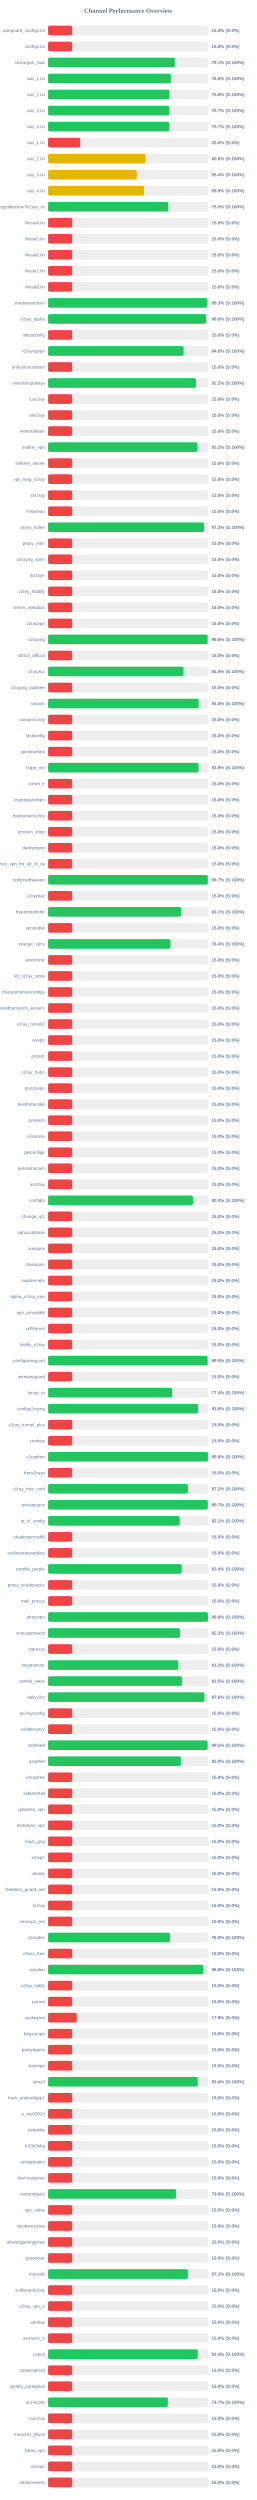
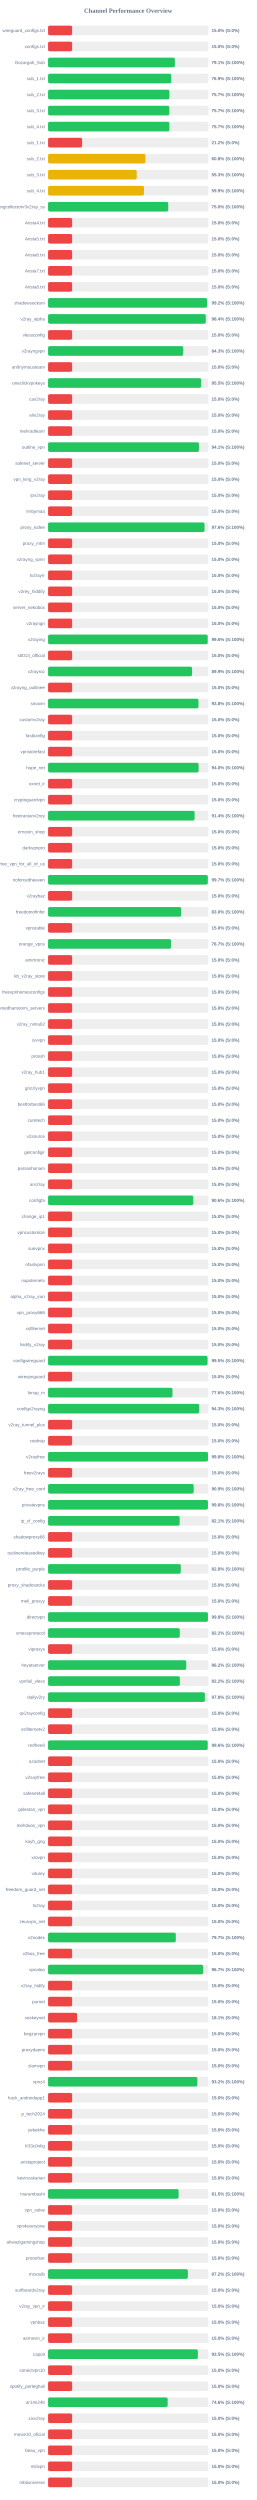
<svg xmlns="http://www.w3.org/2000/svg" width="800" height="7800" version="1.1">
  <style>
        .row { font: 14px Arial; fill: #64748b; }
        .score { font: bold 14px Arial; fill: #64748b; }
    </style>
  <text x="400" y="40" text-anchor="middle" font-size="20px" font-weight="bold" fill="#64748b">Channel Performance Overview</text>
  <rect x="150" y="80" width="500" height="30" fill="#eee" rx="5" />
  <rect x="150" y="80" width="75.0" height="30" fill="#ef4444" rx="5" />
  <text x="140" y="100" text-anchor="end" class="row">wireguard_configs.txt</text>
  <text x="660" y="100" text-anchor="start" class="score">15.0% (S:0%)</text>
  <rect x="150" y="130" width="500" height="30" fill="#eee" rx="5" />
  <rect x="150" y="130" width="75.0" height="30" fill="#ef4444" rx="5" />
  <text x="140" y="150" text-anchor="end" class="row">configs.txt</text>
  <text x="660" y="150" text-anchor="start" class="score">15.0% (S:0%)</text>
  <rect x="150" y="180" width="500" height="30" fill="#eee" rx="5" />
-   <rect x="150" y="180" width="395.6" height="30" fill="#22c55e" rx="5" />
+   <rect x="150" y="180" width="395.55" height="30" fill="#22c55e" rx="5" />
  <text x="140" y="200" text-anchor="end" class="row">Gozargah_Sub</text>
  <text x="660" y="200" text-anchor="start" class="score">79.1% (S:100%)</text>
  <rect x="150" y="230" width="500" height="30" fill="#eee" rx="5" />
-   <rect x="150" y="230" width="383.2" height="30" fill="#22c55e" rx="5" />
+   <rect x="150" y="230" width="384.4" height="30" fill="#22c55e" rx="5" />
  <text x="140" y="250" text-anchor="end" class="row">sub_1.txt</text>
-   <text x="660" y="250" text-anchor="start" class="score">76.6% (S:100%)</text>
+   <text x="660" y="250" text-anchor="start" class="score">76.9% (S:100%)</text>
  <rect x="150" y="280" width="500" height="30" fill="#eee" rx="5" />
-   <rect x="150" y="280" width="378.75" height="30" fill="#22c55e" rx="5" />
+   <rect x="150" y="280" width="378.5" height="30" fill="#22c55e" rx="5" />
  <text x="140" y="300" text-anchor="end" class="row">sub_2.txt</text>
-   <text x="660" y="300" text-anchor="start" class="score">75.8% (S:100%)</text>
+   <text x="660" y="300" text-anchor="start" class="score">75.7% (S:100%)</text>
  <rect x="150" y="330" width="500" height="30" fill="#eee" rx="5" />
-   <rect x="150" y="330" width="378.45" height="30" fill="#22c55e" rx="5" />
+   <rect x="150" y="330" width="378.25" height="30" fill="#22c55e" rx="5" />
  <text x="140" y="350" text-anchor="end" class="row">sub_3.txt</text>
  <text x="660" y="350" text-anchor="start" class="score">75.7% (S:100%)</text>
  <rect x="150" y="380" width="500" height="30" fill="#eee" rx="5" />
-   <rect x="150" y="380" width="378.45" height="30" fill="#22c55e" rx="5" />
+   <rect x="150" y="380" width="378.5" height="30" fill="#22c55e" rx="5" />
  <text x="140" y="400" text-anchor="end" class="row">sub_4.txt</text>
  <text x="660" y="400" text-anchor="start" class="score">75.7% (S:100%)</text>
  <rect x="150" y="430" width="500" height="30" fill="#eee" rx="5" />
-   <rect x="150" y="430" width="100.0" height="30" fill="#ef4444" rx="5" />
+   <rect x="150" y="430" width="106.25" height="30" fill="#ef4444" rx="5" />
  <text x="140" y="450" text-anchor="end" class="row">sub_1.txt</text>
-   <text x="660" y="450" text-anchor="start" class="score">20.0% (S:0%)</text>
+   <text x="660" y="450" text-anchor="start" class="score">21.2% (S:0%)</text>
  <rect x="150" y="480" width="500" height="30" fill="#eee" rx="5" />
-   <rect x="150" y="480" width="304.0" height="30" fill="#eab308" rx="5" />
+   <rect x="150" y="480" width="303.8" height="30" fill="#eab308" rx="5" />
  <text x="140" y="500" text-anchor="end" class="row">sub_2.txt</text>
  <text x="660" y="500" text-anchor="start" class="score">60.8% (S:100%)</text>
  <rect x="150" y="530" width="500" height="30" fill="#eee" rx="5" />
-   <rect x="150" y="530" width="276.75" height="30" fill="#eab308" rx="5" />
+   <rect x="150" y="530" width="276.6" height="30" fill="#eab308" rx="5" />
  <text x="140" y="550" text-anchor="end" class="row">sub_3.txt</text>
-   <text x="660" y="550" text-anchor="start" class="score">55.4% (S:100%)</text>
+   <text x="660" y="550" text-anchor="start" class="score">55.3% (S:100%)</text>
  <rect x="150" y="580" width="500" height="30" fill="#eee" rx="5" />
-   <rect x="150" y="580" width="299.35" height="30" fill="#eab308" rx="5" />
+   <rect x="150" y="580" width="299.25" height="30" fill="#eab308" rx="5" />
  <text x="140" y="600" text-anchor="end" class="row">sub_4.txt</text>
  <text x="660" y="600" text-anchor="start" class="score">59.9% (S:100%)</text>
  <rect x="150" y="630" width="500" height="30" fill="#eee" rx="5" />
-   <rect x="150" y="630" width="375.0" height="30" fill="#22c55e" rx="5" />
+   <rect x="150" y="630" width="374.9" height="30" fill="#22c55e" rx="5" />
  <text x="140" y="650" text-anchor="end" class="row">kayhgngcollectorv3v2ray_ss</text>
  <text x="660" y="650" text-anchor="start" class="score">75.0% (S:100%)</text>
  <rect x="150" y="680" width="500" height="30" fill="#eee" rx="5" />
  <rect x="150" y="680" width="75.0" height="30" fill="#ef4444" rx="5" />
  <text x="140" y="700" text-anchor="end" class="row">Arista4.txt</text>
  <text x="660" y="700" text-anchor="start" class="score">15.0% (S:0%)</text>
  <rect x="150" y="730" width="500" height="30" fill="#eee" rx="5" />
  <rect x="150" y="730" width="75.0" height="30" fill="#ef4444" rx="5" />
  <text x="140" y="750" text-anchor="end" class="row">Arista5.txt</text>
  <text x="660" y="750" text-anchor="start" class="score">15.0% (S:0%)</text>
  <rect x="150" y="780" width="500" height="30" fill="#eee" rx="5" />
  <rect x="150" y="780" width="75.0" height="30" fill="#ef4444" rx="5" />
  <text x="140" y="800" text-anchor="end" class="row">Arista6.txt</text>
  <text x="660" y="800" text-anchor="start" class="score">15.0% (S:0%)</text>
  <rect x="150" y="830" width="500" height="30" fill="#eee" rx="5" />
  <rect x="150" y="830" width="75.0" height="30" fill="#ef4444" rx="5" />
  <text x="140" y="850" text-anchor="end" class="row">Arista7.txt</text>
  <text x="660" y="850" text-anchor="start" class="score">15.0% (S:0%)</text>
  <rect x="150" y="880" width="500" height="30" fill="#eee" rx="5" />
  <rect x="150" y="880" width="75.0" height="30" fill="#ef4444" rx="5" />
  <text x="140" y="900" text-anchor="end" class="row">Arista8.txt</text>
  <text x="660" y="900" text-anchor="start" class="score">15.0% (S:0%)</text>
  <rect x="150" y="930" width="500" height="30" fill="#eee" rx="5" />
-   <rect x="150" y="930" width="496.65" height="30" fill="#22c55e" rx="5" />
+   <rect x="150" y="930" width="495.85" height="30" fill="#22c55e" rx="5" />
  <text x="140" y="950" text-anchor="end" class="row">shadowsocksm</text>
-   <text x="660" y="950" text-anchor="start" class="score">99.3% (S:100%)</text>
+   <text x="660" y="950" text-anchor="start" class="score">99.2% (S:100%)</text>
  <rect x="150" y="980" width="500" height="30" fill="#eee" rx="5" />
-   <rect x="150" y="980" width="492.8" height="30" fill="#22c55e" rx="5" />
+   <rect x="150" y="980" width="492.1" height="30" fill="#22c55e" rx="5" />
  <text x="140" y="1000" text-anchor="end" class="row">v2ray_alpha</text>
-   <text x="660" y="1000" text-anchor="start" class="score">98.6% (S:100%)</text>
+   <text x="660" y="1000" text-anchor="start" class="score">98.4% (S:100%)</text>
  <rect x="150" y="1030" width="500" height="30" fill="#eee" rx="5" />
  <rect x="150" y="1030" width="75.0" height="30" fill="#ef4444" rx="5" />
  <text x="140" y="1050" text-anchor="end" class="row">vlessconfig</text>
  <text x="660" y="1050" text-anchor="start" class="score">15.0% (S:0%)</text>
  <rect x="150" y="1080" width="500" height="30" fill="#eee" rx="5" />
-   <rect x="150" y="1080" width="422.8" height="30" fill="#22c55e" rx="5" />
+   <rect x="150" y="1080" width="421.65" height="30" fill="#22c55e" rx="5" />
  <text x="140" y="1100" text-anchor="end" class="row">v2rayngvpn</text>
-   <text x="660" y="1100" text-anchor="start" class="score">84.6% (S:100%)</text>
+   <text x="660" y="1100" text-anchor="start" class="score">84.3% (S:100%)</text>
  <rect x="150" y="1130" width="500" height="30" fill="#eee" rx="5" />
  <rect x="150" y="1130" width="75.0" height="30" fill="#ef4444" rx="5" />
  <text x="140" y="1150" text-anchor="end" class="row">an0nymousteam</text>
  <text x="660" y="1150" text-anchor="start" class="score">15.0% (S:0%)</text>
  <rect x="150" y="1180" width="500" height="30" fill="#eee" rx="5" />
-   <rect x="150" y="1180" width="461.25" height="30" fill="#22c55e" rx="5" />
+   <rect x="150" y="1180" width="477.7" height="30" fill="#22c55e" rx="5" />
  <text x="140" y="1200" text-anchor="end" class="row">oneclickvpnkeys</text>
-   <text x="660" y="1200" text-anchor="start" class="score">92.2% (S:100%)</text>
+   <text x="660" y="1200" text-anchor="start" class="score">95.5% (S:100%)</text>
  <rect x="150" y="1230" width="500" height="30" fill="#eee" rx="5" />
  <rect x="150" y="1230" width="75.0" height="30" fill="#ef4444" rx="5" />
  <text x="140" y="1250" text-anchor="end" class="row">cav2ray</text>
  <text x="660" y="1250" text-anchor="start" class="score">15.0% (S:0%)</text>
  <rect x="150" y="1280" width="500" height="30" fill="#eee" rx="5" />
  <rect x="150" y="1280" width="75.0" height="30" fill="#ef4444" rx="5" />
  <text x="140" y="1300" text-anchor="end" class="row">eliv2ray</text>
  <text x="660" y="1300" text-anchor="start" class="score">15.0% (S:0%)</text>
  <rect x="150" y="1330" width="500" height="30" fill="#eee" rx="5" />
  <rect x="150" y="1330" width="75.0" height="30" fill="#ef4444" rx="5" />
  <text x="140" y="1350" text-anchor="end" class="row">mehradlearn</text>
  <text x="660" y="1350" text-anchor="start" class="score">15.0% (S:0%)</text>
  <rect x="150" y="1380" width="500" height="30" fill="#eee" rx="5" />
-   <rect x="150" y="1380" width="466.2" height="30" fill="#22c55e" rx="5" />
+   <rect x="150" y="1380" width="470.7" height="30" fill="#22c55e" rx="5" />
  <text x="140" y="1400" text-anchor="end" class="row">outline_vpn</text>
-   <text x="660" y="1400" text-anchor="start" class="score">93.2% (S:100%)</text>
+   <text x="660" y="1400" text-anchor="start" class="score">94.1% (S:100%)</text>
  <rect x="150" y="1430" width="500" height="30" fill="#eee" rx="5" />
  <rect x="150" y="1430" width="75.0" height="30" fill="#ef4444" rx="5" />
  <text x="140" y="1450" text-anchor="end" class="row">safenet_server</text>
  <text x="660" y="1450" text-anchor="start" class="score">15.0% (S:0%)</text>
  <rect x="150" y="1480" width="500" height="30" fill="#eee" rx="5" />
  <rect x="150" y="1480" width="75.0" height="30" fill="#ef4444" rx="5" />
  <text x="140" y="1500" text-anchor="end" class="row">vpn_king_v2ray</text>
  <text x="660" y="1500" text-anchor="start" class="score">15.0% (S:0%)</text>
  <rect x="150" y="1530" width="500" height="30" fill="#eee" rx="5" />
  <rect x="150" y="1530" width="75.0" height="30" fill="#ef4444" rx="5" />
  <text x="140" y="1550" text-anchor="end" class="row">ipv2ray</text>
  <text x="660" y="1550" text-anchor="start" class="score">15.0% (S:0%)</text>
  <rect x="150" y="1580" width="500" height="30" fill="#eee" rx="5" />
  <rect x="150" y="1580" width="75.0" height="30" fill="#ef4444" rx="5" />
  <text x="140" y="1600" text-anchor="end" class="row">lrnbymaa</text>
  <text x="660" y="1600" text-anchor="start" class="score">15.0% (S:0%)</text>
  <rect x="150" y="1630" width="500" height="30" fill="#eee" rx="5" />
-   <rect x="150" y="1630" width="486.35" height="30" fill="#22c55e" rx="5" />
+   <rect x="150" y="1630" width="488.15" height="30" fill="#22c55e" rx="5" />
  <text x="140" y="1650" text-anchor="end" class="row">proxy_kafee</text>
-   <text x="660" y="1650" text-anchor="start" class="score">97.3% (S:100%)</text>
+   <text x="660" y="1650" text-anchor="start" class="score">97.6% (S:100%)</text>
  <rect x="150" y="1680" width="500" height="30" fill="#eee" rx="5" />
  <rect x="150" y="1680" width="75.0" height="30" fill="#ef4444" rx="5" />
  <text x="140" y="1700" text-anchor="end" class="row">proxy_mtm</text>
  <text x="660" y="1700" text-anchor="start" class="score">15.0% (S:0%)</text>
  <rect x="150" y="1730" width="500" height="30" fill="#eee" rx="5" />
  <rect x="150" y="1730" width="75.0" height="30" fill="#ef4444" rx="5" />
  <text x="140" y="1750" text-anchor="end" class="row">v2rayng_vpnn</text>
  <text x="660" y="1750" text-anchor="start" class="score">15.0% (S:0%)</text>
  <rect x="150" y="1780" width="500" height="30" fill="#eee" rx="5" />
  <rect x="150" y="1780" width="75.0" height="30" fill="#ef4444" rx="5" />
  <text x="140" y="1800" text-anchor="end" class="row">tv2rayrr</text>
  <text x="660" y="1800" text-anchor="start" class="score">15.0% (S:0%)</text>
  <rect x="150" y="1830" width="500" height="30" fill="#eee" rx="5" />
  <rect x="150" y="1830" width="75.0" height="30" fill="#ef4444" rx="5" />
  <text x="140" y="1850" text-anchor="end" class="row">v2rey_hiddify</text>
  <text x="660" y="1850" text-anchor="start" class="score">15.0% (S:0%)</text>
  <rect x="150" y="1880" width="500" height="30" fill="#eee" rx="5" />
  <rect x="150" y="1880" width="75.0" height="30" fill="#ef4444" rx="5" />
  <text x="140" y="1900" text-anchor="end" class="row">server_nekobox</text>
  <text x="660" y="1900" text-anchor="start" class="score">15.0% (S:0%)</text>
  <rect x="150" y="1930" width="500" height="30" fill="#eee" rx="5" />
  <rect x="150" y="1930" width="75.0" height="30" fill="#ef4444" rx="5" />
  <text x="140" y="1950" text-anchor="end" class="row">v2rayngn</text>
  <text x="660" y="1950" text-anchor="start" class="score">15.0% (S:0%)</text>
  <rect x="150" y="1980" width="500" height="30" fill="#eee" rx="5" />
-   <rect x="150" y="1980" width="497.9" height="30" fill="#22c55e" rx="5" />
+   <rect x="150" y="1980" width="498.05" height="30" fill="#22c55e" rx="5" />
  <text x="140" y="2000" text-anchor="end" class="row">v2raying</text>
  <text x="660" y="2000" text-anchor="start" class="score">99.6% (S:100%)</text>
  <rect x="150" y="2030" width="500" height="30" fill="#eee" rx="5" />
  <rect x="150" y="2030" width="75.0" height="30" fill="#ef4444" rx="5" />
  <text x="140" y="2050" text-anchor="end" class="row">s0013_official</text>
  <text x="660" y="2050" text-anchor="start" class="score">15.0% (S:0%)</text>
  <rect x="150" y="2080" width="500" height="30" fill="#eee" rx="5" />
-   <rect x="150" y="2080" width="422.55" height="30" fill="#22c55e" rx="5" />
+   <rect x="150" y="2080" width="449.35" height="30" fill="#22c55e" rx="5" />
  <text x="140" y="2100" text-anchor="end" class="row">v2rayroz</text>
-   <text x="660" y="2100" text-anchor="start" class="score">84.5% (S:100%)</text>
+   <text x="660" y="2100" text-anchor="start" class="score">89.9% (S:100%)</text>
  <rect x="150" y="2130" width="500" height="30" fill="#eee" rx="5" />
  <rect x="150" y="2130" width="75.0" height="30" fill="#ef4444" rx="5" />
  <text x="140" y="2150" text-anchor="end" class="row">v2rayng_outlinee</text>
  <text x="660" y="2150" text-anchor="start" class="score">15.0% (S:0%)</text>
  <rect x="150" y="2180" width="500" height="30" fill="#eee" rx="5" />
-   <rect x="150" y="2180" width="469.9" height="30" fill="#22c55e" rx="5" />
+   <rect x="150" y="2180" width="469.2" height="30" fill="#22c55e" rx="5" />
  <text x="140" y="2200" text-anchor="end" class="row">sinavm</text>
-   <text x="660" y="2200" text-anchor="start" class="score">94.0% (S:100%)</text>
+   <text x="660" y="2200" text-anchor="start" class="score">93.8% (S:100%)</text>
  <rect x="150" y="2230" width="500" height="30" fill="#eee" rx="5" />
  <rect x="150" y="2230" width="75.0" height="30" fill="#ef4444" rx="5" />
  <text x="140" y="2250" text-anchor="end" class="row">customv2ray</text>
  <text x="660" y="2250" text-anchor="start" class="score">15.0% (S:0%)</text>
  <rect x="150" y="2280" width="500" height="30" fill="#eee" rx="5" />
  <rect x="150" y="2280" width="75.0" height="30" fill="#ef4444" rx="5" />
  <text x="140" y="2300" text-anchor="end" class="row">fastkanfig</text>
  <text x="660" y="2300" text-anchor="start" class="score">15.0% (S:0%)</text>
  <rect x="150" y="2330" width="500" height="30" fill="#eee" rx="5" />
  <rect x="150" y="2330" width="75.0" height="30" fill="#ef4444" rx="5" />
  <text x="140" y="2350" text-anchor="end" class="row">vpnstorefast</text>
  <text x="660" y="2350" text-anchor="start" class="score">15.0% (S:0%)</text>
  <rect x="150" y="2380" width="500" height="30" fill="#eee" rx="5" />
-   <rect x="150" y="2380" width="469.5" height="30" fill="#22c55e" rx="5" />
+   <rect x="150" y="2380" width="469.75" height="30" fill="#22c55e" rx="5" />
  <text x="140" y="2400" text-anchor="end" class="row">hope_net</text>
-   <text x="660" y="2400" text-anchor="start" class="score">93.9% (S:100%)</text>
+   <text x="660" y="2400" text-anchor="start" class="score">94.0% (S:100%)</text>
  <rect x="150" y="2430" width="500" height="30" fill="#eee" rx="5" />
  <rect x="150" y="2430" width="75.0" height="30" fill="#ef4444" rx="5" />
  <text x="140" y="2450" text-anchor="end" class="row">oxnet_ir</text>
  <text x="660" y="2450" text-anchor="start" class="score">15.0% (S:0%)</text>
  <rect x="150" y="2480" width="500" height="30" fill="#eee" rx="5" />
  <rect x="150" y="2480" width="75.0" height="30" fill="#ef4444" rx="5" />
  <text x="140" y="2500" text-anchor="end" class="row">cryptoguardvpn</text>
  <text x="660" y="2500" text-anchor="start" class="score">15.0% (S:0%)</text>
  <rect x="150" y="2530" width="500" height="30" fill="#eee" rx="5" />
-   <rect x="150" y="2530" width="75.0" height="30" fill="#ef4444" rx="5" />
+   <rect x="150" y="2530" width="457.15" height="30" fill="#22c55e" rx="5" />
  <text x="140" y="2550" text-anchor="end" class="row">freeiranianv2rey</text>
-   <text x="660" y="2550" text-anchor="start" class="score">15.0% (S:0%)</text>
+   <text x="660" y="2550" text-anchor="start" class="score">91.4% (S:100%)</text>
  <rect x="150" y="2580" width="500" height="30" fill="#eee" rx="5" />
  <rect x="150" y="2580" width="75.0" height="30" fill="#ef4444" rx="5" />
  <text x="140" y="2600" text-anchor="end" class="row">ernoxin_shop</text>
  <text x="660" y="2600" text-anchor="start" class="score">15.0% (S:0%)</text>
  <rect x="150" y="2630" width="500" height="30" fill="#eee" rx="5" />
  <rect x="150" y="2630" width="75.0" height="30" fill="#ef4444" rx="5" />
  <text x="140" y="2650" text-anchor="end" class="row">darkvpnpro</text>
  <text x="660" y="2650" text-anchor="start" class="score">15.0% (S:0%)</text>
  <rect x="150" y="2680" width="500" height="30" fill="#eee" rx="5" />
  <rect x="150" y="2680" width="75.0" height="30" fill="#ef4444" rx="5" />
  <text x="140" y="2700" text-anchor="end" class="row">free_vpn_for_all_of_us</text>
  <text x="660" y="2700" text-anchor="start" class="score">15.0% (S:0%)</text>
  <rect x="150" y="2730" width="500" height="30" fill="#eee" rx="5" />
  <rect x="150" y="2730" width="498.4" height="30" fill="#22c55e" rx="5" />
  <text x="140" y="2750" text-anchor="end" class="row">noforcedheaven</text>
  <text x="660" y="2750" text-anchor="start" class="score">99.7% (S:100%)</text>
  <rect x="150" y="2780" width="500" height="30" fill="#eee" rx="5" />
  <rect x="150" y="2780" width="75.0" height="30" fill="#ef4444" rx="5" />
  <text x="140" y="2800" text-anchor="end" class="row">v2raybaz</text>
  <text x="660" y="2800" text-anchor="start" class="score">15.0% (S:0%)</text>
  <rect x="150" y="2830" width="500" height="30" fill="#eee" rx="5" />
-   <rect x="150" y="2830" width="415.35" height="30" fill="#22c55e" rx="5" />
+   <rect x="150" y="2830" width="415.25" height="30" fill="#22c55e" rx="5" />
  <text x="140" y="2850" text-anchor="end" class="row">freedomofinfor</text>
-   <text x="660" y="2850" text-anchor="start" class="score">83.1% (S:100%)</text>
+   <text x="660" y="2850" text-anchor="start" class="score">83.0% (S:100%)</text>
  <rect x="150" y="2880" width="500" height="30" fill="#eee" rx="5" />
  <rect x="150" y="2880" width="75.0" height="30" fill="#ef4444" rx="5" />
  <text x="140" y="2900" text-anchor="end" class="row">vpnstable</text>
  <text x="660" y="2900" text-anchor="start" class="score">15.0% (S:0%)</text>
  <rect x="150" y="2930" width="500" height="30" fill="#eee" rx="5" />
-   <rect x="150" y="2930" width="382.0" height="30" fill="#22c55e" rx="5" />
+   <rect x="150" y="2930" width="383.45" height="30" fill="#22c55e" rx="5" />
  <text x="140" y="2950" text-anchor="end" class="row">orange_vpns</text>
-   <text x="660" y="2950" text-anchor="start" class="score">76.4% (S:100%)</text>
+   <text x="660" y="2950" text-anchor="start" class="score">76.7% (S:100%)</text>
  <rect x="150" y="2980" width="500" height="30" fill="#eee" rx="5" />
  <rect x="150" y="2980" width="75.0" height="30" fill="#ef4444" rx="5" />
  <text x="140" y="3000" text-anchor="end" class="row">amirtronic</text>
  <text x="660" y="3000" text-anchor="start" class="score">15.0% (S:0%)</text>
  <rect x="150" y="3030" width="500" height="30" fill="#eee" rx="5" />
  <rect x="150" y="3030" width="75.0" height="30" fill="#ef4444" rx="5" />
  <text x="140" y="3050" text-anchor="end" class="row">kb_v2ray_store</text>
  <text x="660" y="3050" text-anchor="start" class="score">15.0% (S:0%)</text>
  <rect x="150" y="3080" width="500" height="30" fill="#eee" rx="5" />
  <rect x="150" y="3080" width="75.0" height="30" fill="#ef4444" rx="5" />
  <text x="140" y="3100" text-anchor="end" class="row">freevpnhomesconfigs</text>
  <text x="660" y="3100" text-anchor="start" class="score">15.0% (S:0%)</text>
  <rect x="150" y="3130" width="500" height="30" fill="#eee" rx="5" />
  <rect x="150" y="3130" width="75.0" height="30" fill="#ef4444" rx="5" />
  <text x="140" y="3150" text-anchor="end" class="row">ahmedhamoomi_servers</text>
  <text x="660" y="3150" text-anchor="start" class="score">15.0% (S:0%)</text>
  <rect x="150" y="3180" width="500" height="30" fill="#eee" rx="5" />
  <rect x="150" y="3180" width="75.0" height="30" fill="#ef4444" rx="5" />
  <text x="140" y="3200" text-anchor="end" class="row">v2ray_nima02</text>
  <text x="660" y="3200" text-anchor="start" class="score">15.0% (S:0%)</text>
  <rect x="150" y="3230" width="500" height="30" fill="#eee" rx="5" />
  <rect x="150" y="3230" width="75.0" height="30" fill="#ef4444" rx="5" />
  <text x="140" y="3250" text-anchor="end" class="row">isvvpn</text>
  <text x="660" y="3250" text-anchor="start" class="score">15.0% (S:0%)</text>
  <rect x="150" y="3280" width="500" height="30" fill="#eee" rx="5" />
  <rect x="150" y="3280" width="75.0" height="30" fill="#ef4444" rx="5" />
  <text x="140" y="3300" text-anchor="end" class="row">prossh</text>
  <text x="660" y="3300" text-anchor="start" class="score">15.0% (S:0%)</text>
  <rect x="150" y="3330" width="500" height="30" fill="#eee" rx="5" />
  <rect x="150" y="3330" width="75.0" height="30" fill="#ef4444" rx="5" />
  <text x="140" y="3350" text-anchor="end" class="row">v2ray_hub1</text>
  <text x="660" y="3350" text-anchor="start" class="score">15.0% (S:0%)</text>
  <rect x="150" y="3380" width="500" height="30" fill="#eee" rx="5" />
  <rect x="150" y="3380" width="75.0" height="30" fill="#ef4444" rx="5" />
  <text x="140" y="3400" text-anchor="end" class="row">grizzlyvpn</text>
  <text x="660" y="3400" text-anchor="start" class="score">15.0% (S:0%)</text>
  <rect x="150" y="3430" width="500" height="30" fill="#eee" rx="5" />
  <rect x="150" y="3430" width="75.0" height="30" fill="#ef4444" rx="5" />
  <text x="140" y="3450" text-anchor="end" class="row">bestforbest66</text>
  <text x="660" y="3450" text-anchor="start" class="score">15.0% (S:0%)</text>
  <rect x="150" y="3480" width="500" height="30" fill="#eee" rx="5" />
  <rect x="150" y="3480" width="75.0" height="30" fill="#ef4444" rx="5" />
  <text x="140" y="3500" text-anchor="end" class="row">curetech</text>
  <text x="660" y="3500" text-anchor="start" class="score">15.0% (S:0%)</text>
  <rect x="150" y="3530" width="500" height="30" fill="#eee" rx="5" />
  <rect x="150" y="3530" width="75.0" height="30" fill="#ef4444" rx="5" />
  <text x="140" y="3550" text-anchor="end" class="row">v2source</text>
  <text x="660" y="3550" text-anchor="start" class="score">15.0% (S:0%)</text>
  <rect x="150" y="3580" width="500" height="30" fill="#eee" rx="5" />
  <rect x="150" y="3580" width="75.0" height="30" fill="#ef4444" rx="5" />
  <text x="140" y="3600" text-anchor="end" class="row">getconfigir</text>
  <text x="660" y="3600" text-anchor="start" class="score">15.0% (S:0%)</text>
  <rect x="150" y="3630" width="500" height="30" fill="#eee" rx="5" />
  <rect x="150" y="3630" width="75.0" height="30" fill="#ef4444" rx="5" />
  <text x="140" y="3650" text-anchor="end" class="row">parsashonam</text>
  <text x="660" y="3650" text-anchor="start" class="score">15.0% (S:0%)</text>
  <rect x="150" y="3680" width="500" height="30" fill="#eee" rx="5" />
  <rect x="150" y="3680" width="75.0" height="30" fill="#ef4444" rx="5" />
  <text x="140" y="3700" text-anchor="end" class="row">arv2ray</text>
  <text x="660" y="3700" text-anchor="start" class="score">15.0% (S:0%)</text>
  <rect x="150" y="3730" width="500" height="30" fill="#eee" rx="5" />
-   <rect x="150" y="3730" width="452.0" height="30" fill="#22c55e" rx="5" />
+   <rect x="150" y="3730" width="453.05" height="30" fill="#22c55e" rx="5" />
  <text x="140" y="3750" text-anchor="end" class="row">configfa</text>
-   <text x="660" y="3750" text-anchor="start" class="score">90.4% (S:100%)</text>
+   <text x="660" y="3750" text-anchor="start" class="score">90.6% (S:100%)</text>
  <rect x="150" y="3780" width="500" height="30" fill="#eee" rx="5" />
  <rect x="150" y="3780" width="75.0" height="30" fill="#ef4444" rx="5" />
  <text x="140" y="3800" text-anchor="end" class="row">change_ip1</text>
  <text x="660" y="3800" text-anchor="start" class="score">15.0% (S:0%)</text>
  <rect x="150" y="3830" width="500" height="30" fill="#eee" rx="5" />
  <rect x="150" y="3830" width="75.0" height="30" fill="#ef4444" rx="5" />
  <text x="140" y="3850" text-anchor="end" class="row">vpncustomize</text>
  <text x="660" y="3850" text-anchor="start" class="score">15.0% (S:0%)</text>
  <rect x="150" y="3880" width="500" height="30" fill="#eee" rx="5" />
  <rect x="150" y="3880" width="75.0" height="30" fill="#ef4444" rx="5" />
  <text x="140" y="3900" text-anchor="end" class="row">suevpnx</text>
  <text x="660" y="3900" text-anchor="start" class="score">15.0% (S:0%)</text>
  <rect x="150" y="3930" width="500" height="30" fill="#eee" rx="5" />
  <rect x="150" y="3930" width="75.0" height="30" fill="#ef4444" rx="5" />
  <text x="140" y="3950" text-anchor="end" class="row">nfastvpnn</text>
  <text x="660" y="3950" text-anchor="start" class="score">15.0% (S:0%)</text>
  <rect x="150" y="3980" width="500" height="30" fill="#eee" rx="5" />
  <rect x="150" y="3980" width="75.0" height="30" fill="#ef4444" rx="5" />
  <text x="140" y="4000" text-anchor="end" class="row">napsternetv</text>
  <text x="660" y="4000" text-anchor="start" class="score">15.0% (S:0%)</text>
  <rect x="150" y="4030" width="500" height="30" fill="#eee" rx="5" />
  <rect x="150" y="4030" width="75.0" height="30" fill="#ef4444" rx="5" />
  <text x="140" y="4050" text-anchor="end" class="row">alpha_v2ray_iran</text>
  <text x="660" y="4050" text-anchor="start" class="score">15.0% (S:0%)</text>
  <rect x="150" y="4080" width="500" height="30" fill="#eee" rx="5" />
  <rect x="150" y="4080" width="75.0" height="30" fill="#ef4444" rx="5" />
  <text x="140" y="4100" text-anchor="end" class="row">vpn_proxy666</text>
  <text x="660" y="4100" text-anchor="start" class="score">15.0% (S:0%)</text>
  <rect x="150" y="4130" width="500" height="30" fill="#eee" rx="5" />
  <rect x="150" y="4130" width="75.0" height="30" fill="#ef4444" rx="5" />
  <text x="140" y="4150" text-anchor="end" class="row">xsfilternet</text>
  <text x="660" y="4150" text-anchor="start" class="score">15.0% (S:0%)</text>
  <rect x="150" y="4180" width="500" height="30" fill="#eee" rx="5" />
  <rect x="150" y="4180" width="75.0" height="30" fill="#ef4444" rx="5" />
  <text x="140" y="4200" text-anchor="end" class="row">hiidify_v2ray</text>
  <text x="660" y="4200" text-anchor="start" class="score">15.0% (S:0%)</text>
  <rect x="150" y="4230" width="500" height="30" fill="#eee" rx="5" />
-   <rect x="150" y="4230" width="497.6" height="30" fill="#22c55e" rx="5" />
+   <rect x="150" y="4230" width="497.5" height="30" fill="#22c55e" rx="5" />
  <text x="140" y="4250" text-anchor="end" class="row">configwireguard</text>
  <text x="660" y="4250" text-anchor="start" class="score">99.5% (S:100%)</text>
  <rect x="150" y="4280" width="500" height="30" fill="#eee" rx="5" />
  <rect x="150" y="4280" width="75.0" height="30" fill="#ef4444" rx="5" />
  <text x="140" y="4300" text-anchor="end" class="row">wirevpnguard</text>
  <text x="660" y="4300" text-anchor="start" class="score">15.0% (S:0%)</text>
  <rect x="150" y="4330" width="500" height="30" fill="#eee" rx="5" />
-   <rect x="150" y="4330" width="387.1" height="30" fill="#22c55e" rx="5" />
+   <rect x="150" y="4330" width="388.2" height="30" fill="#22c55e" rx="5" />
  <text x="140" y="4350" text-anchor="end" class="row">lonup_m</text>
-   <text x="660" y="4350" text-anchor="start" class="score">77.4% (S:100%)</text>
+   <text x="660" y="4350" text-anchor="start" class="score">77.6% (S:100%)</text>
  <rect x="150" y="4380" width="500" height="30" fill="#eee" rx="5" />
-   <rect x="150" y="4380" width="468.1" height="30" fill="#22c55e" rx="5" />
+   <rect x="150" y="4380" width="471.6" height="30" fill="#22c55e" rx="5" />
  <text x="140" y="4400" text-anchor="end" class="row">configv2rayng</text>
-   <text x="660" y="4400" text-anchor="start" class="score">93.6% (S:100%)</text>
+   <text x="660" y="4400" text-anchor="start" class="score">94.3% (S:100%)</text>
  <rect x="150" y="4430" width="500" height="30" fill="#eee" rx="5" />
  <rect x="150" y="4430" width="75.0" height="30" fill="#ef4444" rx="5" />
  <text x="140" y="4450" text-anchor="end" class="row">v2ray_tunnel_plus</text>
  <text x="660" y="4450" text-anchor="start" class="score">15.0% (S:0%)</text>
  <rect x="150" y="4480" width="500" height="30" fill="#eee" rx="5" />
  <rect x="150" y="4480" width="75.0" height="30" fill="#ef4444" rx="5" />
  <text x="140" y="4500" text-anchor="end" class="row">cookvip</text>
  <text x="660" y="4500" text-anchor="start" class="score">15.0% (S:0%)</text>
  <rect x="150" y="4530" width="500" height="30" fill="#eee" rx="5" />
-   <rect x="150" y="4530" width="498.9" height="30" fill="#22c55e" rx="5" />
+   <rect x="150" y="4530" width="499.0" height="30" fill="#22c55e" rx="5" />
  <text x="140" y="4550" text-anchor="end" class="row">v2rayfree</text>
  <text x="660" y="4550" text-anchor="start" class="score">99.8% (S:100%)</text>
  <rect x="150" y="4580" width="500" height="30" fill="#eee" rx="5" />
  <rect x="150" y="4580" width="75.0" height="30" fill="#ef4444" rx="5" />
  <text x="140" y="4600" text-anchor="end" class="row">freev2rays</text>
  <text x="660" y="4600" text-anchor="start" class="score">15.0% (S:0%)</text>
  <rect x="150" y="4630" width="500" height="30" fill="#eee" rx="5" />
-   <rect x="150" y="4630" width="436.25" height="30" fill="#22c55e" rx="5" />
+   <rect x="150" y="4630" width="454.4" height="30" fill="#22c55e" rx="5" />
  <text x="140" y="4650" text-anchor="end" class="row">v2ray_free_conf</text>
-   <text x="660" y="4650" text-anchor="start" class="score">87.2% (S:100%)</text>
+   <text x="660" y="4650" text-anchor="start" class="score">90.9% (S:100%)</text>
  <rect x="150" y="4680" width="500" height="30" fill="#eee" rx="5" />
-   <rect x="150" y="4680" width="498.4" height="30" fill="#22c55e" rx="5" />
+   <rect x="150" y="4680" width="498.8" height="30" fill="#22c55e" rx="5" />
  <text x="140" y="4700" text-anchor="end" class="row">privatevpns</text>
-   <text x="660" y="4700" text-anchor="start" class="score">99.7% (S:100%)</text>
+   <text x="660" y="4700" text-anchor="start" class="score">99.8% (S:100%)</text>
  <rect x="150" y="4730" width="500" height="30" fill="#eee" rx="5" />
-   <rect x="150" y="4730" width="410.6" height="30" fill="#22c55e" rx="5" />
+   <rect x="150" y="4730" width="410.55" height="30" fill="#22c55e" rx="5" />
  <text x="140" y="4750" text-anchor="end" class="row">ip_cf_config</text>
  <text x="660" y="4750" text-anchor="start" class="score">82.1% (S:100%)</text>
  <rect x="150" y="4780" width="500" height="30" fill="#eee" rx="5" />
  <rect x="150" y="4780" width="75.0" height="30" fill="#ef4444" rx="5" />
  <text x="140" y="4800" text-anchor="end" class="row">shadowproxy66</text>
  <text x="660" y="4800" text-anchor="start" class="score">15.0% (S:0%)</text>
  <rect x="150" y="4830" width="500" height="30" fill="#eee" rx="5" />
  <rect x="150" y="4830" width="75.0" height="30" fill="#ef4444" rx="5" />
  <text x="140" y="4850" text-anchor="end" class="row">outlinereleasedkey</text>
  <text x="660" y="4850" text-anchor="start" class="score">15.0% (S:0%)</text>
  <rect x="150" y="4880" width="500" height="30" fill="#eee" rx="5" />
-   <rect x="150" y="4880" width="416.8" height="30" fill="#22c55e" rx="5" />
+   <rect x="150" y="4880" width="414.05" height="30" fill="#22c55e" rx="5" />
  <text x="140" y="4900" text-anchor="end" class="row">prrofile_purple</text>
-   <text x="660" y="4900" text-anchor="start" class="score">83.4% (S:100%)</text>
+   <text x="660" y="4900" text-anchor="start" class="score">82.8% (S:100%)</text>
  <rect x="150" y="4930" width="500" height="30" fill="#eee" rx="5" />
  <rect x="150" y="4930" width="75.0" height="30" fill="#ef4444" rx="5" />
  <text x="140" y="4950" text-anchor="end" class="row">proxy_shadosocks</text>
  <text x="660" y="4950" text-anchor="start" class="score">15.0% (S:0%)</text>
  <rect x="150" y="4980" width="500" height="30" fill="#eee" rx="5" />
  <rect x="150" y="4980" width="75.0" height="30" fill="#ef4444" rx="5" />
  <text x="140" y="5000" text-anchor="end" class="row">meli_proxyy</text>
  <text x="660" y="5000" text-anchor="start" class="score">15.0% (S:0%)</text>
  <rect x="150" y="5030" width="500" height="30" fill="#eee" rx="5" />
-   <rect x="150" y="5030" width="498.9" height="30" fill="#22c55e" rx="5" />
+   <rect x="150" y="5030" width="498.85" height="30" fill="#22c55e" rx="5" />
  <text x="140" y="5050" text-anchor="end" class="row">directvpn</text>
  <text x="660" y="5050" text-anchor="start" class="score">99.8% (S:100%)</text>
  <rect x="150" y="5080" width="500" height="30" fill="#eee" rx="5" />
-   <rect x="150" y="5080" width="411.35" height="30" fill="#22c55e" rx="5" />
+   <rect x="150" y="5080" width="410.9" height="30" fill="#22c55e" rx="5" />
  <text x="140" y="5100" text-anchor="end" class="row">vmessprotocol</text>
-   <text x="660" y="5100" text-anchor="start" class="score">82.3% (S:100%)</text>
+   <text x="660" y="5100" text-anchor="start" class="score">82.2% (S:100%)</text>
  <rect x="150" y="5130" width="500" height="30" fill="#eee" rx="5" />
  <rect x="150" y="5130" width="75.0" height="30" fill="#ef4444" rx="5" />
  <text x="140" y="5150" text-anchor="end" class="row">viproxys</text>
  <text x="660" y="5150" text-anchor="start" class="score">15.0% (S:0%)</text>
  <rect x="150" y="5180" width="500" height="30" fill="#eee" rx="5" />
-   <rect x="150" y="5180" width="406.35" height="30" fill="#22c55e" rx="5" />
+   <rect x="150" y="5180" width="431.1" height="30" fill="#22c55e" rx="5" />
  <text x="140" y="5200" text-anchor="end" class="row">heyatserver</text>
-   <text x="660" y="5200" text-anchor="start" class="score">81.3% (S:100%)</text>
+   <text x="660" y="5200" text-anchor="start" class="score">86.2% (S:100%)</text>
  <rect x="150" y="5230" width="500" height="30" fill="#eee" rx="5" />
-   <rect x="150" y="5230" width="417.6" height="30" fill="#22c55e" rx="5" />
+   <rect x="150" y="5230" width="411.15" height="30" fill="#22c55e" rx="5" />
  <text x="140" y="5250" text-anchor="end" class="row">vpnfail_vless</text>
-   <text x="660" y="5250" text-anchor="start" class="score">83.5% (S:100%)</text>
+   <text x="660" y="5250" text-anchor="start" class="score">82.2% (S:100%)</text>
  <rect x="150" y="5280" width="500" height="30" fill="#eee" rx="5" />
-   <rect x="150" y="5280" width="487.85" height="30" fill="#22c55e" rx="5" />
+   <rect x="150" y="5280" width="489.2" height="30" fill="#22c55e" rx="5" />
  <text x="140" y="5300" text-anchor="end" class="row">dailyv2ry</text>
-   <text x="660" y="5300" text-anchor="start" class="score">97.6% (S:100%)</text>
+   <text x="660" y="5300" text-anchor="start" class="score">97.8% (S:100%)</text>
  <rect x="150" y="5330" width="500" height="30" fill="#eee" rx="5" />
  <rect x="150" y="5330" width="75.0" height="30" fill="#ef4444" rx="5" />
  <text x="140" y="5350" text-anchor="end" class="row">qv2rayconfig</text>
  <text x="660" y="5350" text-anchor="start" class="score">15.0% (S:0%)</text>
  <rect x="150" y="5380" width="500" height="30" fill="#eee" rx="5" />
  <rect x="150" y="5380" width="75.0" height="30" fill="#ef4444" rx="5" />
  <text x="140" y="5400" text-anchor="end" class="row">xsfilternetv2</text>
  <text x="660" y="5400" text-anchor="start" class="score">15.0% (S:0%)</text>
  <rect x="150" y="5430" width="500" height="30" fill="#eee" rx="5" />
-   <rect x="150" y="5430" width="497.75" height="30" fill="#22c55e" rx="5" />
+   <rect x="150" y="5430" width="498.0" height="30" fill="#22c55e" rx="5" />
  <text x="140" y="5450" text-anchor="end" class="row">redfree8</text>
-   <text x="660" y="5450" text-anchor="start" class="score">99.5% (S:100%)</text>
+   <text x="660" y="5450" text-anchor="start" class="score">99.6% (S:100%)</text>
  <rect x="150" y="5480" width="500" height="30" fill="#eee" rx="5" />
-   <rect x="150" y="5480" width="414.4" height="30" fill="#22c55e" rx="5" />
+   <rect x="150" y="5480" width="75.0" height="30" fill="#ef4444" rx="5" />
  <text x="140" y="5500" text-anchor="end" class="row">azadnet</text>
-   <text x="660" y="5500" text-anchor="start" class="score">82.9% (S:100%)</text>
+   <text x="660" y="5500" text-anchor="start" class="score">15.0% (S:0%)</text>
  <rect x="150" y="5530" width="500" height="30" fill="#eee" rx="5" />
  <rect x="150" y="5530" width="75.0" height="30" fill="#ef4444" rx="5" />
  <text x="140" y="5550" text-anchor="end" class="row">v2sayfree</text>
  <text x="660" y="5550" text-anchor="start" class="score">15.0% (S:0%)</text>
  <rect x="150" y="5580" width="500" height="30" fill="#eee" rx="5" />
  <rect x="150" y="5580" width="75.0" height="30" fill="#ef4444" rx="5" />
  <text x="140" y="5600" text-anchor="end" class="row">safenet4all</text>
  <text x="660" y="5600" text-anchor="start" class="score">15.0% (S:0%)</text>
  <rect x="150" y="5630" width="500" height="30" fill="#eee" rx="5" />
  <rect x="150" y="5630" width="75.0" height="30" fill="#ef4444" rx="5" />
  <text x="140" y="5650" text-anchor="end" class="row">golestan_vpn</text>
  <text x="660" y="5650" text-anchor="start" class="score">15.0% (S:0%)</text>
  <rect x="150" y="5680" width="500" height="30" fill="#eee" rx="5" />
  <rect x="150" y="5680" width="75.0" height="30" fill="#ef4444" rx="5" />
  <text x="140" y="5700" text-anchor="end" class="row">mehduox_vpn</text>
  <text x="660" y="5700" text-anchor="start" class="score">15.0% (S:0%)</text>
  <rect x="150" y="5730" width="500" height="30" fill="#eee" rx="5" />
  <rect x="150" y="5730" width="75.0" height="30" fill="#ef4444" rx="5" />
  <text x="140" y="5750" text-anchor="end" class="row">kayh_gng</text>
  <text x="660" y="5750" text-anchor="start" class="score">15.0% (S:0%)</text>
  <rect x="150" y="5780" width="500" height="30" fill="#eee" rx="5" />
  <rect x="150" y="5780" width="75.0" height="30" fill="#ef4444" rx="5" />
  <text x="140" y="5800" text-anchor="end" class="row">xrovpn</text>
  <text x="660" y="5800" text-anchor="start" class="score">15.0% (S:0%)</text>
  <rect x="150" y="5830" width="500" height="30" fill="#eee" rx="5" />
  <rect x="150" y="5830" width="75.0" height="30" fill="#ef4444" rx="5" />
  <text x="140" y="5850" text-anchor="end" class="row">viturey</text>
  <text x="660" y="5850" text-anchor="start" class="score">15.0% (S:0%)</text>
  <rect x="150" y="5880" width="500" height="30" fill="#eee" rx="5" />
  <rect x="150" y="5880" width="75.0" height="30" fill="#ef4444" rx="5" />
  <text x="140" y="5900" text-anchor="end" class="row">freedom_guard_net</text>
  <text x="660" y="5900" text-anchor="start" class="score">15.0% (S:0%)</text>
  <rect x="150" y="5930" width="500" height="30" fill="#eee" rx="5" />
  <rect x="150" y="5930" width="75.0" height="30" fill="#ef4444" rx="5" />
  <text x="140" y="5950" text-anchor="end" class="row">ln2ray</text>
  <text x="660" y="5950" text-anchor="start" class="score">15.0% (S:0%)</text>
  <rect x="150" y="5980" width="500" height="30" fill="#eee" rx="5" />
  <rect x="150" y="5980" width="75.0" height="30" fill="#ef4444" rx="5" />
  <text x="140" y="6000" text-anchor="end" class="row">zeusvpn_net</text>
  <text x="660" y="6000" text-anchor="start" class="score">15.0% (S:0%)</text>
  <rect x="150" y="6030" width="500" height="30" fill="#eee" rx="5" />
-   <rect x="150" y="6030" width="380.0" height="30" fill="#22c55e" rx="5" />
+   <rect x="150" y="6030" width="398.55" height="30" fill="#22c55e" rx="5" />
  <text x="140" y="6050" text-anchor="end" class="row">v2nodes</text>
-   <text x="660" y="6050" text-anchor="start" class="score">76.0% (S:100%)</text>
+   <text x="660" y="6050" text-anchor="start" class="score">79.7% (S:100%)</text>
  <rect x="150" y="6080" width="500" height="30" fill="#eee" rx="5" />
  <rect x="150" y="6080" width="75.0" height="30" fill="#ef4444" rx="5" />
  <text x="140" y="6100" text-anchor="end" class="row">v2box_free</text>
  <text x="660" y="6100" text-anchor="start" class="score">15.0% (S:0%)</text>
  <rect x="150" y="6130" width="500" height="30" fill="#eee" rx="5" />
-   <rect x="150" y="6130" width="483.75" height="30" fill="#22c55e" rx="5" />
+   <rect x="150" y="6130" width="483.7" height="30" fill="#22c55e" rx="5" />
  <text x="140" y="6150" text-anchor="end" class="row">vpnaloo</text>
-   <text x="660" y="6150" text-anchor="start" class="score">96.8% (S:100%)</text>
+   <text x="660" y="6150" text-anchor="start" class="score">96.7% (S:100%)</text>
  <rect x="150" y="6180" width="500" height="30" fill="#eee" rx="5" />
  <rect x="150" y="6180" width="75.0" height="30" fill="#ef4444" rx="5" />
  <text x="140" y="6200" text-anchor="end" class="row">v2ray_hidify</text>
  <text x="660" y="6200" text-anchor="start" class="score">15.0% (S:0%)</text>
  <rect x="150" y="6230" width="500" height="30" fill="#eee" rx="5" />
  <rect x="150" y="6230" width="75.0" height="30" fill="#ef4444" rx="5" />
  <text x="140" y="6250" text-anchor="end" class="row">purnet</text>
  <text x="660" y="6250" text-anchor="start" class="score">15.0% (S:0%)</text>
  <rect x="150" y="6280" width="500" height="30" fill="#eee" rx="5" />
-   <rect x="150" y="6280" width="89.4" height="30" fill="#ef4444" rx="5" />
+   <rect x="150" y="6280" width="90.6" height="30" fill="#ef4444" rx="5" />
  <text x="140" y="6300" text-anchor="end" class="row">soskeynet</text>
-   <text x="660" y="6300" text-anchor="start" class="score">17.9% (S:0%)</text>
+   <text x="660" y="6300" text-anchor="start" class="score">18.1% (S:0%)</text>
  <rect x="150" y="6330" width="500" height="30" fill="#eee" rx="5" />
  <rect x="150" y="6330" width="75.0" height="30" fill="#ef4444" rx="5" />
  <text x="140" y="6350" text-anchor="end" class="row">begzarvpn</text>
  <text x="660" y="6350" text-anchor="start" class="score">15.0% (S:0%)</text>
  <rect x="150" y="6380" width="500" height="30" fill="#eee" rx="5" />
  <rect x="150" y="6380" width="75.0" height="30" fill="#ef4444" rx="5" />
  <text x="140" y="6400" text-anchor="end" class="row">proxydaemi</text>
  <text x="660" y="6400" text-anchor="start" class="score">15.0% (S:0%)</text>
  <rect x="150" y="6430" width="500" height="30" fill="#eee" rx="5" />
  <rect x="150" y="6430" width="75.0" height="30" fill="#ef4444" rx="5" />
  <text x="140" y="6450" text-anchor="end" class="row">slamvpn</text>
  <text x="660" y="6450" text-anchor="start" class="score">15.0% (S:0%)</text>
  <rect x="150" y="6480" width="500" height="30" fill="#eee" rx="5" />
-   <rect x="150" y="6480" width="466.9" height="30" fill="#22c55e" rx="5" />
+   <rect x="150" y="6480" width="465.75" height="30" fill="#22c55e" rx="5" />
  <text x="140" y="6500" text-anchor="end" class="row">vpnz4</text>
-   <text x="660" y="6500" text-anchor="start" class="score">93.4% (S:100%)</text>
+   <text x="660" y="6500" text-anchor="start" class="score">93.2% (S:100%)</text>
  <rect x="150" y="6530" width="500" height="30" fill="#eee" rx="5" />
  <rect x="150" y="6530" width="75.0" height="30" fill="#ef4444" rx="5" />
  <text x="140" y="6550" text-anchor="end" class="row">hack_androidapp1</text>
  <text x="660" y="6550" text-anchor="start" class="score">15.0% (S:0%)</text>
  <rect x="150" y="6580" width="500" height="30" fill="#eee" rx="5" />
  <rect x="150" y="6580" width="75.0" height="30" fill="#ef4444" rx="5" />
  <text x="140" y="6600" text-anchor="end" class="row">p_tech2024</text>
  <text x="660" y="6600" text-anchor="start" class="score">15.0% (S:0%)</text>
  <rect x="150" y="6630" width="500" height="30" fill="#eee" rx="5" />
  <rect x="150" y="6630" width="75.0" height="30" fill="#ef4444" rx="5" />
  <text x="140" y="6650" text-anchor="end" class="row">yebekhe</text>
  <text x="660" y="6650" text-anchor="start" class="score">15.0% (S:0%)</text>
  <rect x="150" y="6680" width="500" height="30" fill="#eee" rx="5" />
  <rect x="150" y="6680" width="75.0" height="30" fill="#ef4444" rx="5" />
  <text x="140" y="6700" text-anchor="end" class="row">fr33c0nfig</text>
  <text x="660" y="6700" text-anchor="start" class="score">15.0% (S:0%)</text>
  <rect x="150" y="6730" width="500" height="30" fill="#eee" rx="5" />
  <rect x="150" y="6730" width="75.0" height="30" fill="#ef4444" rx="5" />
  <text x="140" y="6750" text-anchor="end" class="row">aristaproject</text>
  <text x="660" y="6750" text-anchor="start" class="score">15.0% (S:0%)</text>
  <rect x="150" y="6780" width="500" height="30" fill="#eee" rx="5" />
  <rect x="150" y="6780" width="75.0" height="30" fill="#ef4444" rx="5" />
  <text x="140" y="6800" text-anchor="end" class="row">kevinzakarian</text>
  <text x="660" y="6800" text-anchor="start" class="score">15.0% (S:0%)</text>
  <rect x="150" y="6830" width="500" height="30" fill="#eee" rx="5" />
-   <rect x="150" y="6830" width="399.0" height="30" fill="#22c55e" rx="5" />
+   <rect x="150" y="6830" width="407.25" height="30" fill="#22c55e" rx="5" />
  <text x="140" y="6850" text-anchor="end" class="row">marambashi</text>
-   <text x="660" y="6850" text-anchor="start" class="score">79.8% (S:100%)</text>
+   <text x="660" y="6850" text-anchor="start" class="score">81.5% (S:100%)</text>
  <rect x="150" y="6880" width="500" height="30" fill="#eee" rx="5" />
  <rect x="150" y="6880" width="75.0" height="30" fill="#ef4444" rx="5" />
  <text x="140" y="6900" text-anchor="end" class="row">vpn_solve</text>
  <text x="660" y="6900" text-anchor="start" class="score">15.0% (S:0%)</text>
  <rect x="150" y="6930" width="500" height="30" fill="#eee" rx="5" />
  <rect x="150" y="6930" width="75.0" height="30" fill="#ef4444" rx="5" />
  <text x="140" y="6950" text-anchor="end" class="row">vpn4everyone</text>
  <text x="660" y="6950" text-anchor="start" class="score">15.0% (S:0%)</text>
  <rect x="150" y="6980" width="500" height="30" fill="#eee" rx="5" />
  <rect x="150" y="6980" width="75.0" height="30" fill="#ef4444" rx="5" />
  <text x="140" y="7000" text-anchor="end" class="row">ahwazigamingshop</text>
  <text x="660" y="7000" text-anchor="start" class="score">15.0% (S:0%)</text>
  <rect x="150" y="7030" width="500" height="30" fill="#eee" rx="5" />
  <rect x="150" y="7030" width="75.0" height="30" fill="#ef4444" rx="5" />
  <text x="140" y="7050" text-anchor="end" class="row">prooofsor</text>
  <text x="660" y="7050" text-anchor="start" class="score">15.0% (S:0%)</text>
  <rect x="150" y="7080" width="500" height="30" fill="#eee" rx="5" />
-   <rect x="150" y="7080" width="436.35" height="30" fill="#22c55e" rx="5" />
+   <rect x="150" y="7080" width="436.15" height="30" fill="#22c55e" rx="5" />
  <text x="140" y="7100" text-anchor="end" class="row">mrsoulb</text>
-   <text x="660" y="7100" text-anchor="start" class="score">87.3% (S:100%)</text>
+   <text x="660" y="7100" text-anchor="start" class="score">87.2% (S:100%)</text>
  <rect x="150" y="7130" width="500" height="30" fill="#eee" rx="5" />
  <rect x="150" y="7130" width="75.0" height="30" fill="#ef4444" rx="5" />
  <text x="140" y="7150" text-anchor="end" class="row">surfboardv2ray</text>
  <text x="660" y="7150" text-anchor="start" class="score">15.0% (S:0%)</text>
  <rect x="150" y="7180" width="500" height="30" fill="#eee" rx="5" />
  <rect x="150" y="7180" width="75.0" height="30" fill="#ef4444" rx="5" />
  <text x="140" y="7200" text-anchor="end" class="row">v2ray_vpn_ir</text>
  <text x="660" y="7200" text-anchor="start" class="score">15.0% (S:0%)</text>
  <rect x="150" y="7230" width="500" height="30" fill="#eee" rx="5" />
  <rect x="150" y="7230" width="75.0" height="30" fill="#ef4444" rx="5" />
  <text x="140" y="7250" text-anchor="end" class="row">vpnbaz</text>
  <text x="660" y="7250" text-anchor="start" class="score">15.0% (S:0%)</text>
  <rect x="150" y="7280" width="500" height="30" fill="#eee" rx="5" />
  <rect x="150" y="7280" width="75.0" height="30" fill="#ef4444" rx="5" />
  <text x="140" y="7300" text-anchor="end" class="row">asrnovin_ir</text>
  <text x="660" y="7300" text-anchor="start" class="score">15.0% (S:0%)</text>
  <rect x="150" y="7330" width="500" height="30" fill="#eee" rx="5" />
-   <rect x="150" y="7330" width="466.8" height="30" fill="#22c55e" rx="5" />
+   <rect x="150" y="7330" width="467.4" height="30" fill="#22c55e" rx="5" />
  <text x="140" y="7350" text-anchor="end" class="row">capoit</text>
-   <text x="660" y="7350" text-anchor="start" class="score">93.4% (S:100%)</text>
+   <text x="660" y="7350" text-anchor="start" class="score">93.5% (S:100%)</text>
  <rect x="150" y="7380" width="500" height="30" fill="#eee" rx="5" />
  <rect x="150" y="7380" width="75.0" height="30" fill="#ef4444" rx="5" />
  <text x="140" y="7400" text-anchor="end" class="row">conectvpn10</text>
  <text x="660" y="7400" text-anchor="start" class="score">15.0% (S:0%)</text>
  <rect x="150" y="7430" width="500" height="30" fill="#eee" rx="5" />
  <rect x="150" y="7430" width="75.0" height="30" fill="#ef4444" rx="5" />
  <text x="140" y="7450" text-anchor="end" class="row">spotify_porteghali</text>
  <text x="660" y="7450" text-anchor="start" class="score">15.0% (S:0%)</text>
  <rect x="150" y="7480" width="500" height="30" fill="#eee" rx="5" />
-   <rect x="150" y="7480" width="373.65" height="30" fill="#22c55e" rx="5" />
+   <rect x="150" y="7480" width="373.05" height="30" fill="#22c55e" rx="5" />
  <text x="140" y="7500" text-anchor="end" class="row">ar14n24b</text>
-   <text x="660" y="7500" text-anchor="start" class="score">74.7% (S:100%)</text>
+   <text x="660" y="7500" text-anchor="start" class="score">74.6% (S:100%)</text>
  <rect x="150" y="7530" width="500" height="30" fill="#eee" rx="5" />
  <rect x="150" y="7530" width="75.0" height="30" fill="#ef4444" rx="5" />
  <text x="140" y="7550" text-anchor="end" class="row">xixv2ray</text>
  <text x="660" y="7550" text-anchor="start" class="score">15.0% (S:0%)</text>
  <rect x="150" y="7580" width="500" height="30" fill="#eee" rx="5" />
  <rect x="150" y="7580" width="75.0" height="30" fill="#ef4444" rx="5" />
  <text x="140" y="7600" text-anchor="end" class="row">movie10_oficial</text>
  <text x="660" y="7600" text-anchor="start" class="score">15.0% (S:0%)</text>
  <rect x="150" y="7630" width="500" height="30" fill="#eee" rx="5" />
  <rect x="150" y="7630" width="75.0" height="30" fill="#ef4444" rx="5" />
  <text x="140" y="7650" text-anchor="end" class="row">beau_vpn</text>
  <text x="660" y="7650" text-anchor="start" class="score">15.0% (S:0%)</text>
  <rect x="150" y="7680" width="500" height="30" fill="#eee" rx="5" />
  <rect x="150" y="7680" width="75.0" height="30" fill="#ef4444" rx="5" />
  <text x="140" y="7700" text-anchor="end" class="row">mitivpn</text>
  <text x="660" y="7700" text-anchor="start" class="score">15.0% (S:0%)</text>
  <rect x="150" y="7730" width="500" height="30" fill="#eee" rx="5" />
  <rect x="150" y="7730" width="75.0" height="30" fill="#ef4444" rx="5" />
  <text x="140" y="7750" text-anchor="end" class="row">mbtiuniverse</text>
  <text x="660" y="7750" text-anchor="start" class="score">15.0% (S:0%)</text>
</svg>
